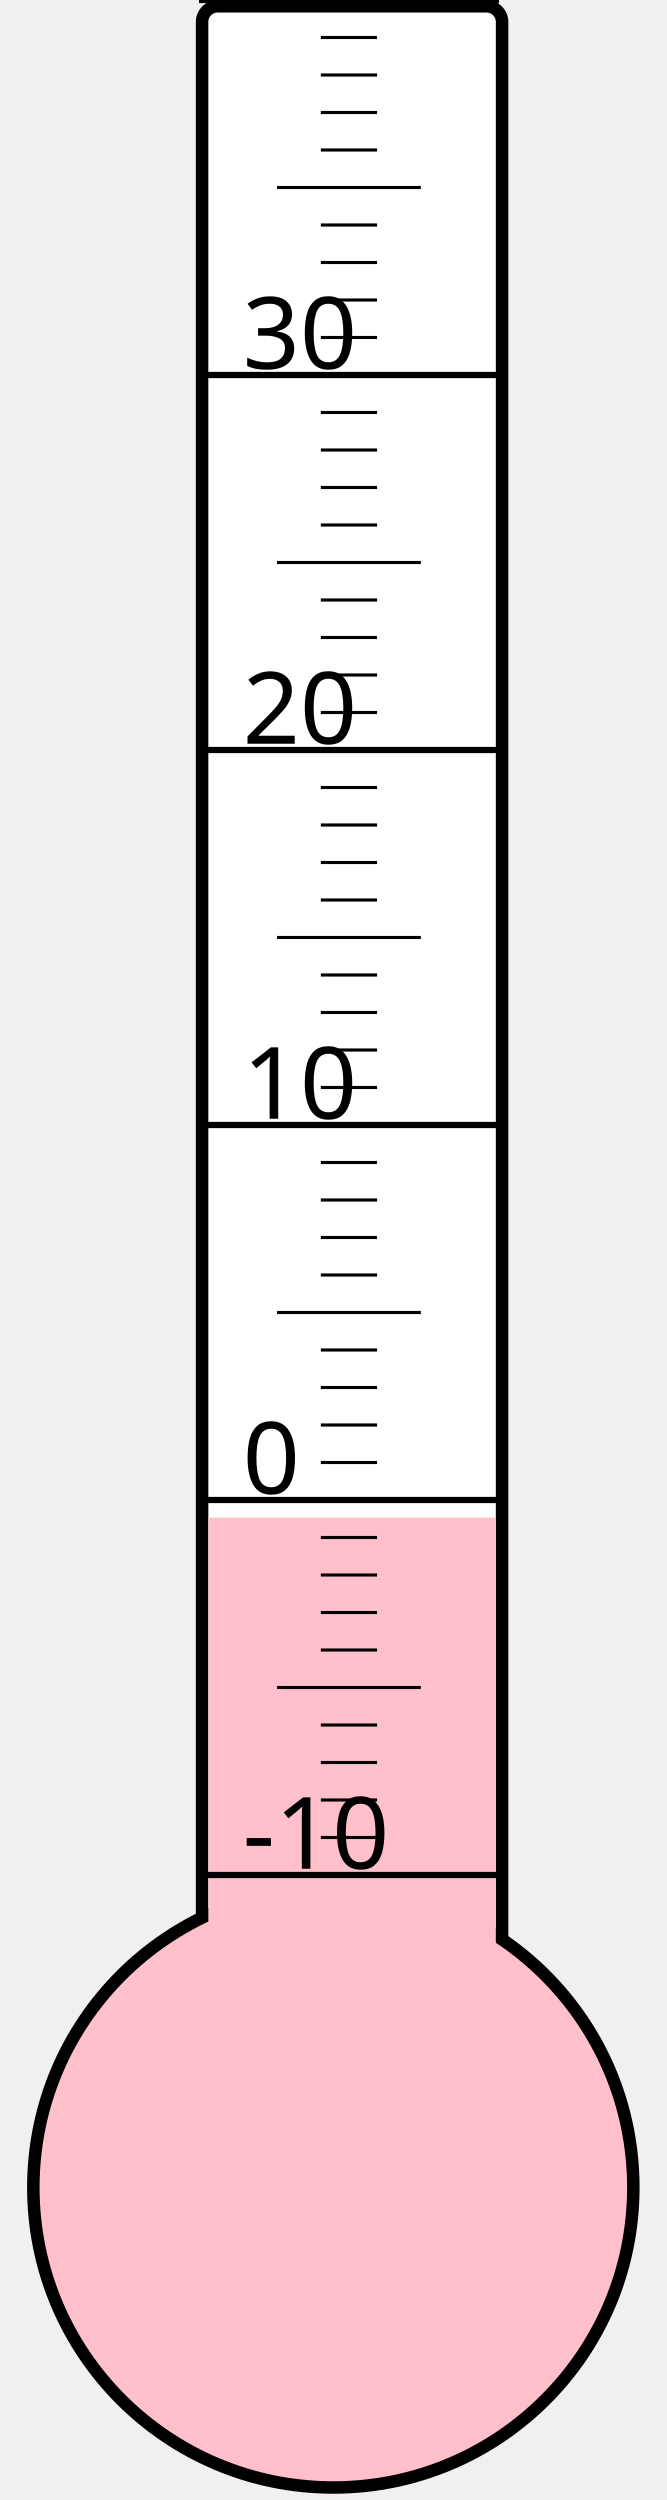
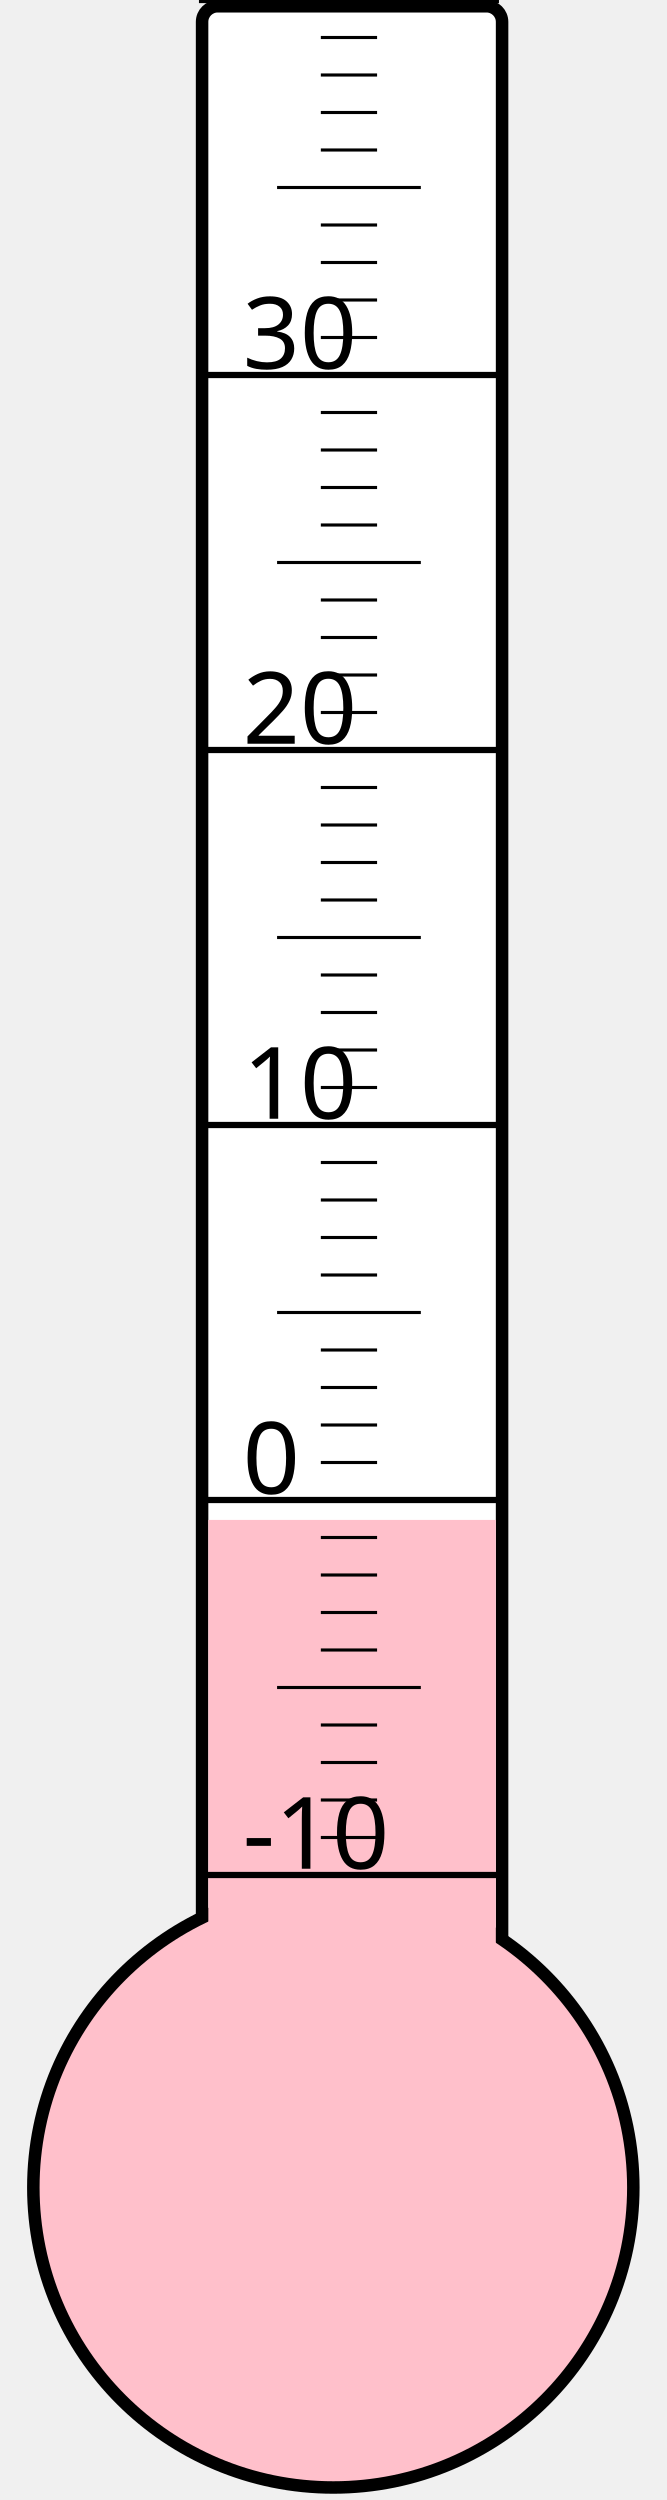
<svg xmlns="http://www.w3.org/2000/svg" width="40px" height="150px" viewBox="0 0 200 800">
  <rect width="200" height="800" x="0" y="0" style="fill: #ffffeb; fill-opacity: 0;" />
  <rect width="96" height="680" x="58" y="2" rx="5" ry="5" style="fill: white; fill-opacity: 1; stroke: black; stroke-width: 4;" />
  <circle cx="100" cy="700" r="96" style="fill: pink; stroke: black; stroke-width: 4;" />
-   <rect width="92" height="214.375" x="60" y="485.625" style="fill: pink; fill-opacity: 1; stroke-width: 0;" />
+   <rect width="92" height="213.625" x="60" y="486.375" style="fill: pink; fill-opacity: 1; stroke-width: 0;" />
  <text x="71" y="598" style="font-family: sans-serif; font-size: 24pt;">-10</text>
  <text x="71" y="478" style="font-family: sans-serif; font-size: 24pt;">0</text>
  <text x="71" y="358" style="font-family: sans-serif; font-size: 24pt;">10</text>
  <text x="71" y="238" style="font-family: sans-serif; font-size: 24pt;">20</text>
  <text x="71" y="118" style="font-family: sans-serif; font-size: 24pt;">30</text>
  <g style="stroke: black;">
    <line x1="57" y1="600" x2="153" y2="600" style="stroke-width: 2;" />
    <line x1="96" y1="588" x2="114" y2="588" style="stroke-width: 1;" />
    <line x1="96" y1="576" x2="114" y2="576" style="stroke-width: 1;" />
    <line x1="96" y1="564" x2="114" y2="564" style="stroke-width: 1;" />
    <line x1="96" y1="552" x2="114" y2="552" style="stroke-width: 1;" />
    <line x1="82" y1="540" x2="128" y2="540" style="stroke-width: 1;" />
    <line x1="96" y1="528" x2="114" y2="528" style="stroke-width: 1;" />
    <line x1="96" y1="516" x2="114" y2="516" style="stroke-width: 1;" />
    <line x1="96" y1="504" x2="114" y2="504" style="stroke-width: 1;" />
    <line x1="96" y1="492" x2="114" y2="492" style="stroke-width: 1;" />
    <line x1="57" y1="480" x2="153" y2="480" style="stroke-width: 2;" />
    <line x1="96" y1="468" x2="114" y2="468" style="stroke-width: 1;" />
    <line x1="96" y1="456" x2="114" y2="456" style="stroke-width: 1;" />
    <line x1="96" y1="444" x2="114" y2="444" style="stroke-width: 1;" />
    <line x1="96" y1="432" x2="114" y2="432" style="stroke-width: 1;" />
    <line x1="82" y1="420" x2="128" y2="420" style="stroke-width: 1;" />
    <line x1="96" y1="408" x2="114" y2="408" style="stroke-width: 1;" />
    <line x1="96" y1="396" x2="114" y2="396" style="stroke-width: 1;" />
    <line x1="96" y1="384" x2="114" y2="384" style="stroke-width: 1;" />
    <line x1="96" y1="372" x2="114" y2="372" style="stroke-width: 1;" />
    <line x1="57" y1="360" x2="153" y2="360" style="stroke-width: 2;" />
    <line x1="96" y1="348" x2="114" y2="348" style="stroke-width: 1;" />
    <line x1="96" y1="336" x2="114" y2="336" style="stroke-width: 1;" />
    <line x1="96" y1="324" x2="114" y2="324" style="stroke-width: 1;" />
    <line x1="96" y1="312" x2="114" y2="312" style="stroke-width: 1;" />
    <line x1="82" y1="300" x2="128" y2="300" style="stroke-width: 1;" />
    <line x1="96" y1="288" x2="114" y2="288" style="stroke-width: 1;" />
    <line x1="96" y1="276" x2="114" y2="276" style="stroke-width: 1;" />
    <line x1="96" y1="264" x2="114" y2="264" style="stroke-width: 1;" />
    <line x1="96" y1="252" x2="114" y2="252" style="stroke-width: 1;" />
    <line x1="57" y1="240" x2="153" y2="240" style="stroke-width: 2;" />
    <line x1="96" y1="228" x2="114" y2="228" style="stroke-width: 1;" />
    <line x1="96" y1="216" x2="114" y2="216" style="stroke-width: 1;" />
    <line x1="96" y1="204" x2="114" y2="204" style="stroke-width: 1;" />
    <line x1="96" y1="192" x2="114" y2="192" style="stroke-width: 1;" />
    <line x1="82" y1="180" x2="128" y2="180" style="stroke-width: 1;" />
    <line x1="96" y1="168" x2="114" y2="168" style="stroke-width: 1;" />
    <line x1="96" y1="156" x2="114" y2="156" style="stroke-width: 1;" />
    <line x1="96" y1="144" x2="114" y2="144" style="stroke-width: 1;" />
    <line x1="96" y1="132" x2="114" y2="132" style="stroke-width: 1;" />
    <line x1="57" y1="120" x2="153" y2="120" style="stroke-width: 2;" />
    <line x1="96" y1="108" x2="114" y2="108" style="stroke-width: 1;" />
    <line x1="96" y1="96" x2="114" y2="96" style="stroke-width: 1;" />
    <line x1="96" y1="84" x2="114" y2="84" style="stroke-width: 1;" />
    <line x1="96" y1="72" x2="114" y2="72" style="stroke-width: 1;" />
    <line x1="82" y1="60" x2="128" y2="60" style="stroke-width: 1;" />
    <line x1="96" y1="48" x2="114" y2="48" style="stroke-width: 1;" />
    <line x1="96" y1="36" x2="114" y2="36" style="stroke-width: 1;" />
    <line x1="96" y1="24" x2="114" y2="24" style="stroke-width: 1;" />
    <line x1="96" y1="12" x2="114" y2="12" style="stroke-width: 1;" />
    <line x1="57" y1="0" x2="153" y2="0" style="stroke-width: 2;" />
  </g>
</svg>
